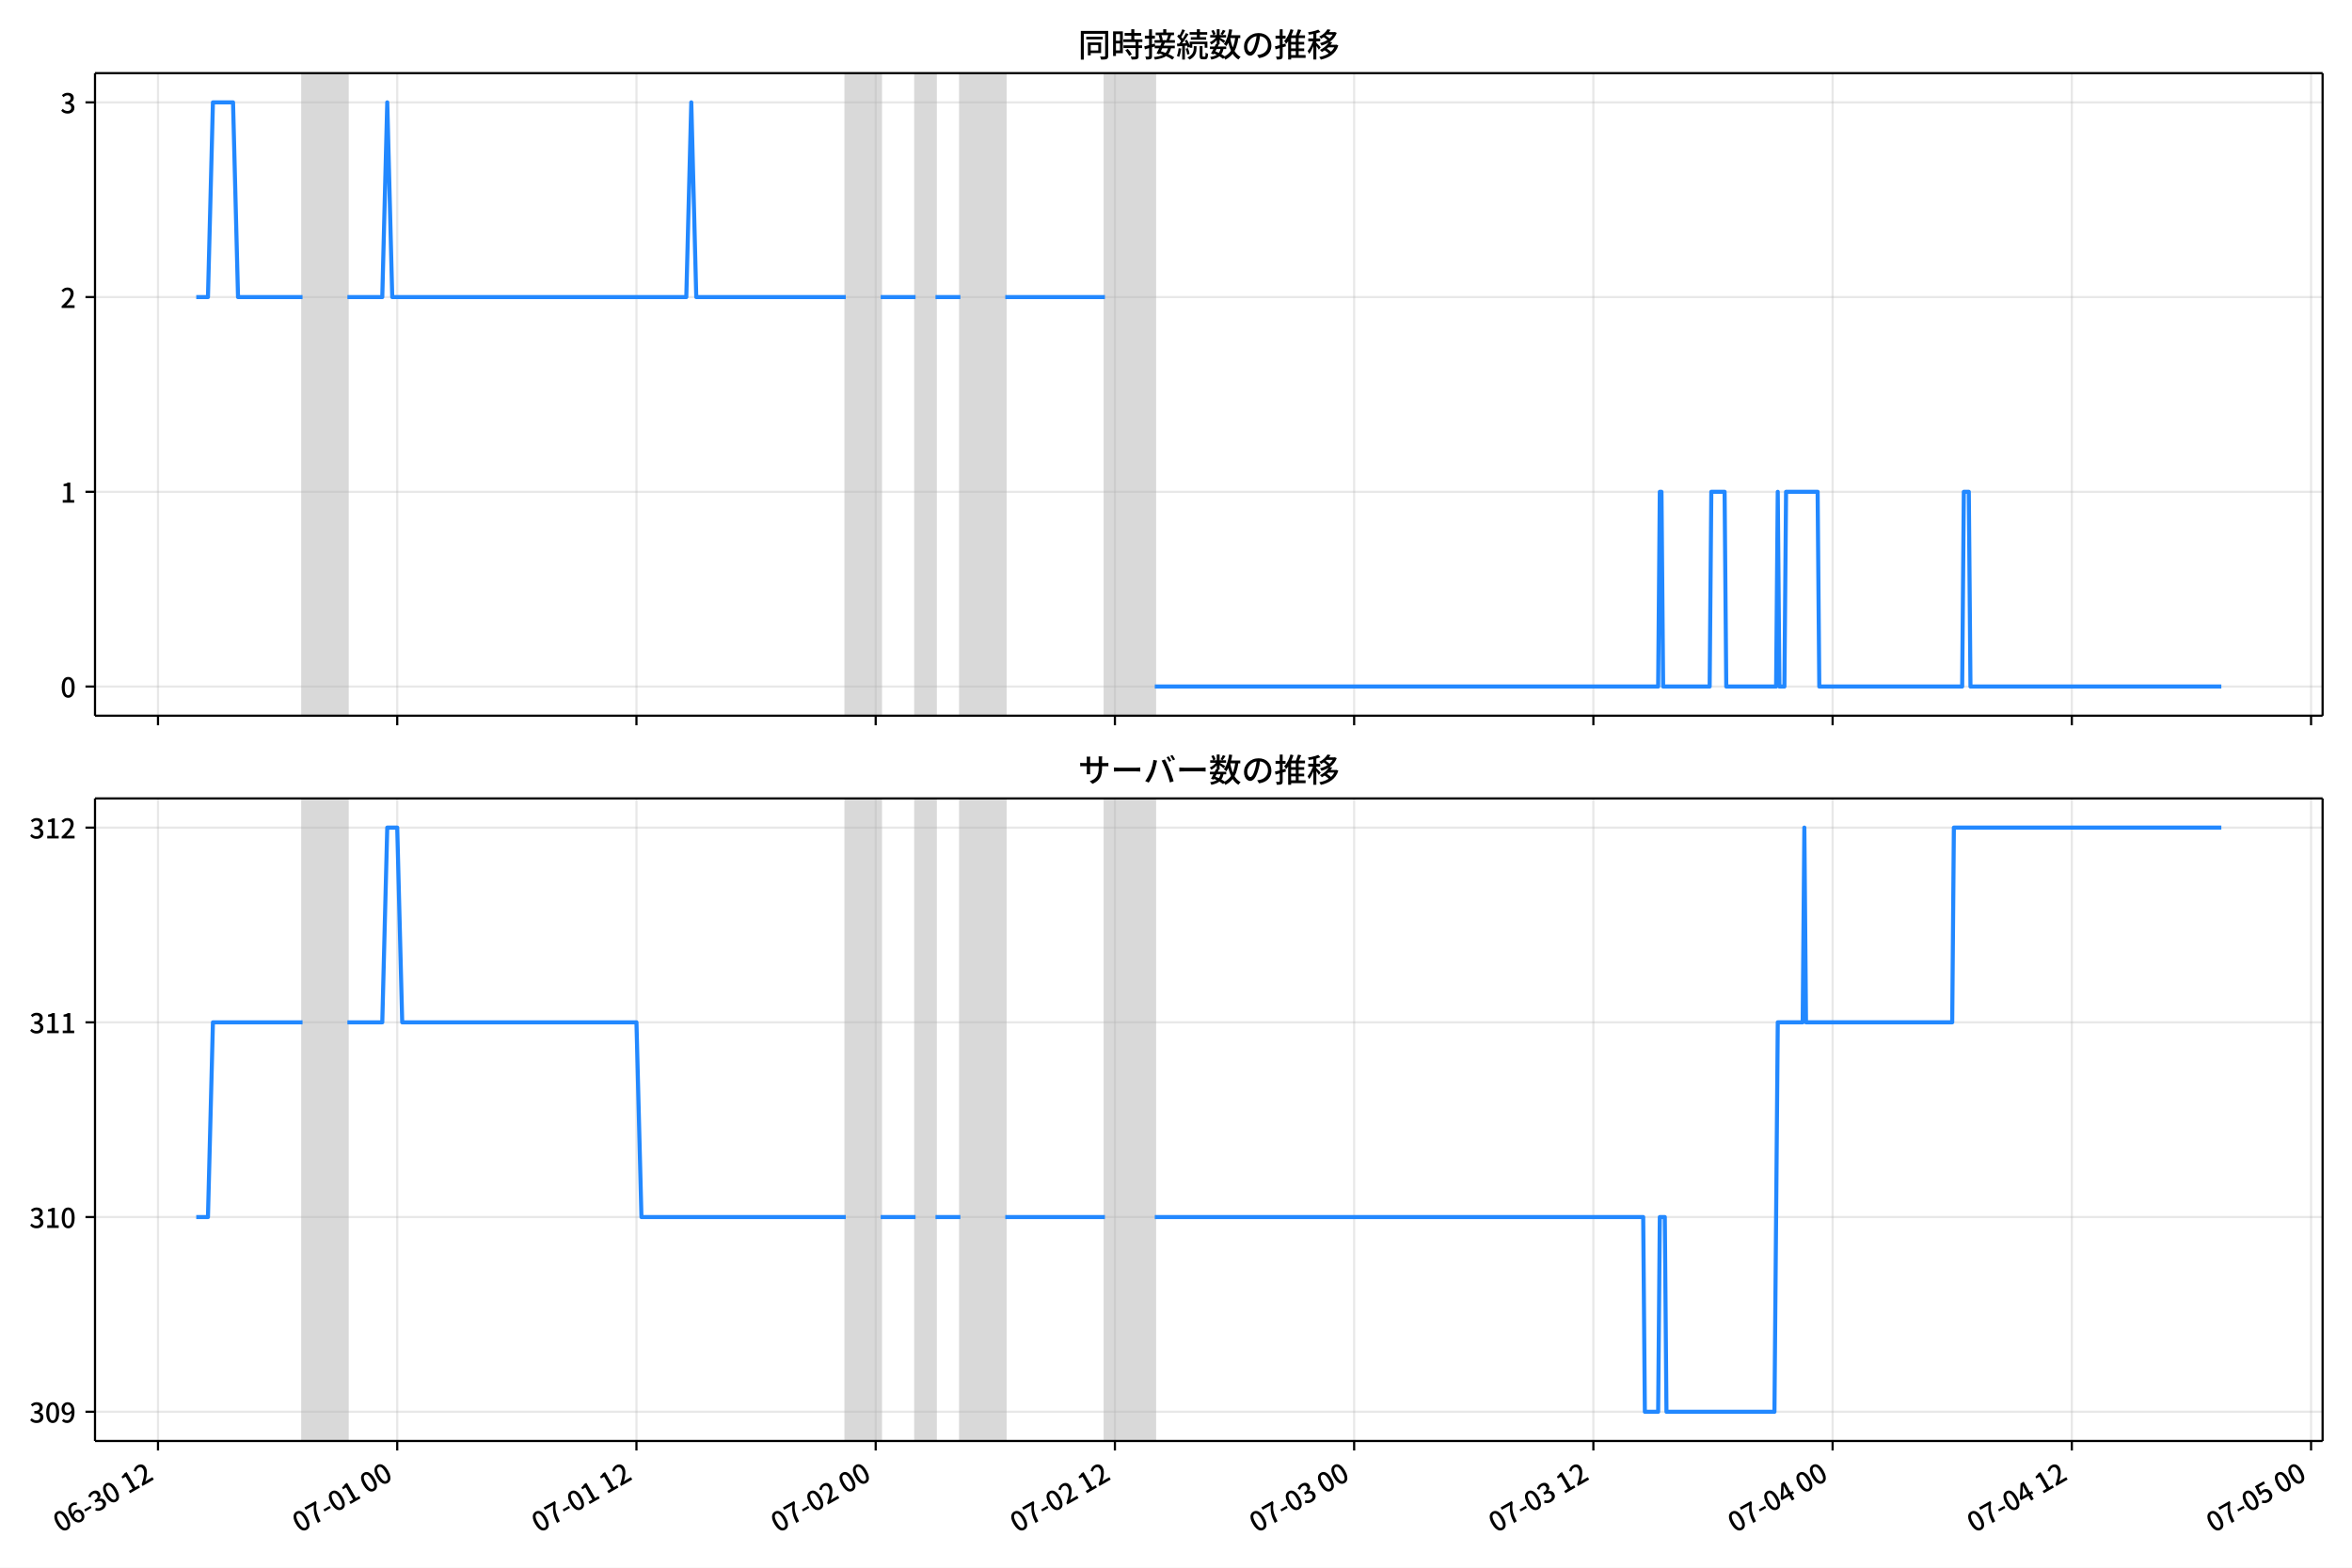
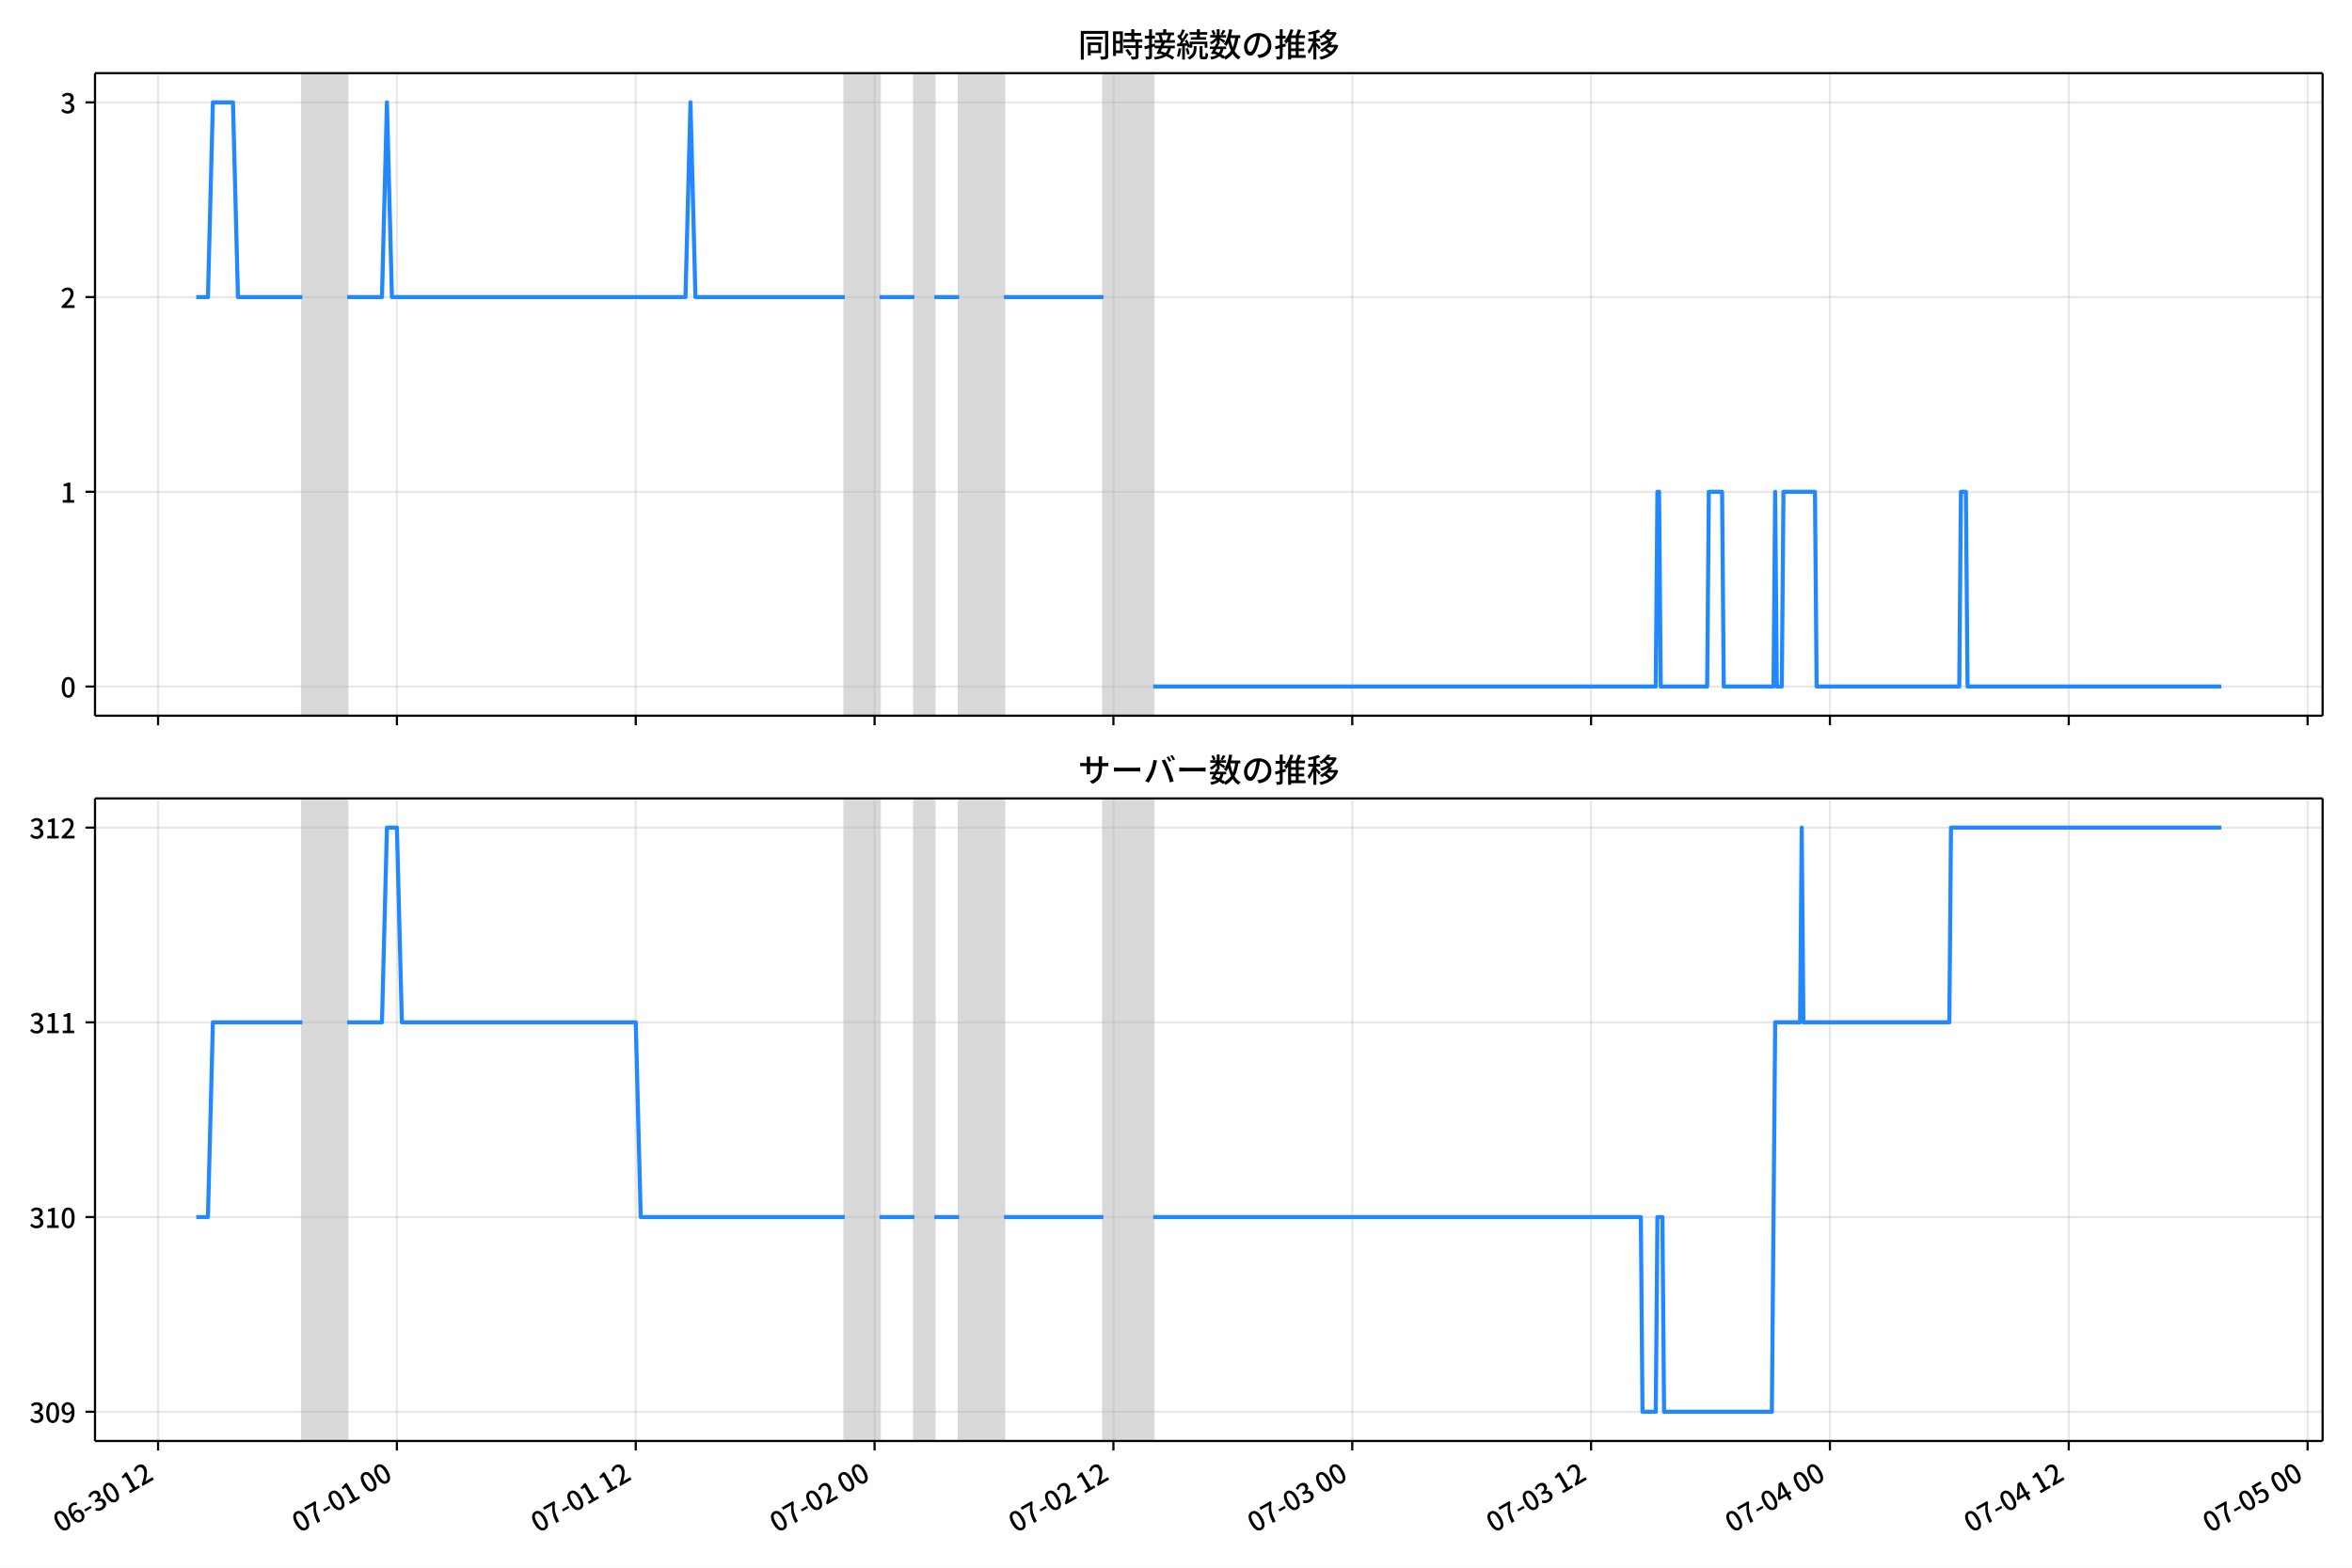
<svg xmlns="http://www.w3.org/2000/svg" xmlns:xlink="http://www.w3.org/1999/xlink" version="1.1" viewBox="0 0 864 576">
  <defs>
    <style type="text/css">*{stroke-linejoin: round; stroke-linecap: butt}</style>
  </defs>
  <g id="z">
    <g id="aa">
      <path d="m0 576h864v-576h-864z" fill="#fff" />
    </g>
    <g id="ab">
      <g id="ac">
        <path d="m34.9 262.97h818.3v-236.09h-818.3z" fill="#fff" />
      </g>
      <g id="ad">
-         <path d="m111.13 262.97h16.477v-236.09h-16.477z" clip-path="url(#b)" fill="#808080" opacity=".3" stroke="#808080" />
+         <path d="m111.07 262.97h16.45v-236.09h-16.45z" clip-path="url(#c)" fill="#808080" opacity=".3" stroke="#808080" />
      </g>
      <g id="ae">
-         <path d="m310.7 262.97h12.816v-236.09h-12.816z" clip-path="url(#b)" fill="#808080" opacity=".3" stroke="#808080" />
+         <path d="m310.3 262.97h12.795v-236.09h-12.795z" clip-path="url(#c)" fill="#808080" opacity=".3" stroke="#808080" />
      </g>
      <g id="af">
-         <path d="m336.33 262.97h7.323v-236.09h-7.323z" clip-path="url(#b)" fill="#808080" opacity=".3" stroke="#808080" />
+         <path d="m335.89 262.97h7.311v-236.09h-7.311z" clip-path="url(#c)" fill="#808080" opacity=".3" stroke="#808080" />
      </g>
      <g id="ag">
-         <path d="m352.8 262.97h16.477v-236.09h-16.477z" clip-path="url(#b)" fill="#808080" opacity=".3" stroke="#808080" />
+         <path d="m352.34 262.97h16.45v-236.09h-16.45z" clip-path="url(#c)" fill="#808080" opacity=".3" stroke="#808080" />
      </g>
      <g id="ah">
-         <path d="m405.9 262.97h18.308v-236.09h-18.308z" clip-path="url(#b)" fill="#808080" opacity=".3" stroke="#808080" />
+         <path d="m405.35 262.97h18.278v-236.09h-18.278z" clip-path="url(#c)" fill="#808080" opacity=".3" stroke="#808080" />
      </g>
      <g id="ai">
        <g id="aj">
          <g id="ak">
-             <path d="m58.041 262.97v-236.09" clip-path="url(#b)" fill="none" stroke="#b0b0b0" stroke-linecap="square" stroke-opacity=".3" stroke-width=".8" />
+             <path d="m58.064 262.97v-236.09" clip-path="url(#c)" fill="none" stroke="#b0b0b0" stroke-linecap="square" stroke-opacity=".3" stroke-width=".8" />
          </g>
          <g id="al">
            <defs>
              <path id="d" d="m0 0v3.5" stroke="#000" stroke-width=".8" />
            </defs>
-             <use x="58.041" y="262.973" stroke="#000000" stroke-width=".8" xlink:href="#d" />
+             <use x="58.064" y="262.973" stroke="#000000" stroke-width=".8" xlink:href="#d" />
          </g>
        </g>
        <g id="am">
          <g id="an">
-             <path d="m145.92 262.97v-236.09" clip-path="url(#b)" fill="none" stroke="#b0b0b0" stroke-linecap="square" stroke-opacity=".3" stroke-width=".8" />
+             <path d="m145.8 262.97v-236.09" clip-path="url(#c)" fill="none" stroke="#b0b0b0" stroke-linecap="square" stroke-opacity=".3" stroke-width=".8" />
          </g>
          <g id="ao">
-             <use x="145.921" y="262.973" stroke="#000000" stroke-width=".8" xlink:href="#d" />
+             <use x="145.8" y="262.973" stroke="#000000" stroke-width=".8" xlink:href="#d" />
          </g>
        </g>
        <g id="ap">
          <g id="aq">
-             <path d="m233.8 262.97v-236.09" clip-path="url(#b)" fill="none" stroke="#b0b0b0" stroke-linecap="square" stroke-opacity=".3" stroke-width=".8" />
+             <path d="m233.54 262.97v-236.09" clip-path="url(#c)" fill="none" stroke="#b0b0b0" stroke-linecap="square" stroke-opacity=".3" stroke-width=".8" />
          </g>
          <g id="ar">
-             <use x="233.8" y="262.973" stroke="#000000" stroke-width=".8" xlink:href="#d" />
+             <use x="233.536" y="262.973" stroke="#000000" stroke-width=".8" xlink:href="#d" />
          </g>
        </g>
        <g id="as">
          <g id="at">
-             <path d="m321.68 262.97v-236.09" clip-path="url(#b)" fill="none" stroke="#b0b0b0" stroke-linecap="square" stroke-opacity=".3" stroke-width=".8" />
+             <path d="m321.27 262.97v-236.09" clip-path="url(#c)" fill="none" stroke="#b0b0b0" stroke-linecap="square" stroke-opacity=".3" stroke-width=".8" />
          </g>
          <g id="au">
-             <use x="321.68" y="262.973" stroke="#000000" stroke-width=".8" xlink:href="#d" />
+             <use x="321.272" y="262.973" stroke="#000000" stroke-width=".8" xlink:href="#d" />
          </g>
        </g>
        <g id="av">
          <g id="aw">
-             <path d="m409.56 262.97v-236.09" clip-path="url(#b)" fill="none" stroke="#b0b0b0" stroke-linecap="square" stroke-opacity=".3" stroke-width=".8" />
+             <path d="m409.01 262.97v-236.09" clip-path="url(#c)" fill="none" stroke="#b0b0b0" stroke-linecap="square" stroke-opacity=".3" stroke-width=".8" />
          </g>
          <g id="ax">
-             <use x="409.56" y="262.973" stroke="#000000" stroke-width=".8" xlink:href="#d" />
+             <use x="409.007" y="262.973" stroke="#000000" stroke-width=".8" xlink:href="#d" />
          </g>
        </g>
        <g id="ay">
          <g id="az">
-             <path d="m497.44 262.97v-236.09" clip-path="url(#b)" fill="none" stroke="#b0b0b0" stroke-linecap="square" stroke-opacity=".3" stroke-width=".8" />
+             <path d="m496.74 262.97v-236.09" clip-path="url(#c)" fill="none" stroke="#b0b0b0" stroke-linecap="square" stroke-opacity=".3" stroke-width=".8" />
          </g>
          <g id="ba">
-             <use x="497.44" y="262.973" stroke="#000000" stroke-width=".8" xlink:href="#d" />
+             <use x="496.743" y="262.973" stroke="#000000" stroke-width=".8" xlink:href="#d" />
          </g>
        </g>
        <g id="bb">
          <g id="bc">
-             <path d="m585.32 262.97v-236.09" clip-path="url(#b)" fill="none" stroke="#b0b0b0" stroke-linecap="square" stroke-opacity=".3" stroke-width=".8" />
+             <path d="m584.48 262.97v-236.09" clip-path="url(#c)" fill="none" stroke="#b0b0b0" stroke-linecap="square" stroke-opacity=".3" stroke-width=".8" />
          </g>
          <g id="bd">
-             <use x="585.32" y="262.973" stroke="#000000" stroke-width=".8" xlink:href="#d" />
+             <use x="584.479" y="262.973" stroke="#000000" stroke-width=".8" xlink:href="#d" />
          </g>
        </g>
        <g id="be">
          <g id="bf">
-             <path d="m673.2 262.97v-236.09" clip-path="url(#b)" fill="none" stroke="#b0b0b0" stroke-linecap="square" stroke-opacity=".3" stroke-width=".8" />
+             <path d="m672.22 262.97v-236.09" clip-path="url(#c)" fill="none" stroke="#b0b0b0" stroke-linecap="square" stroke-opacity=".3" stroke-width=".8" />
          </g>
          <g id="bg">
-             <use x="673.2" y="262.973" stroke="#000000" stroke-width=".8" xlink:href="#d" />
+             <use x="672.215" y="262.973" stroke="#000000" stroke-width=".8" xlink:href="#d" />
          </g>
        </g>
        <g id="bh">
          <g id="bi">
-             <path d="m761.08 262.97v-236.09" clip-path="url(#b)" fill="none" stroke="#b0b0b0" stroke-linecap="square" stroke-opacity=".3" stroke-width=".8" />
+             <path d="m759.95 262.97v-236.09" clip-path="url(#c)" fill="none" stroke="#b0b0b0" stroke-linecap="square" stroke-opacity=".3" stroke-width=".8" />
          </g>
          <g id="bj">
-             <use x="761.08" y="262.973" stroke="#000000" stroke-width=".8" xlink:href="#d" />
+             <use x="759.951" y="262.973" stroke="#000000" stroke-width=".8" xlink:href="#d" />
          </g>
        </g>
        <g id="bk">
          <g id="bl">
-             <path d="m848.96 262.97v-236.09" clip-path="url(#b)" fill="none" stroke="#b0b0b0" stroke-linecap="square" stroke-opacity=".3" stroke-width=".8" />
+             <path d="m847.69 262.97v-236.09" clip-path="url(#c)" fill="none" stroke="#b0b0b0" stroke-linecap="square" stroke-opacity=".3" stroke-width=".8" />
          </g>
          <g id="bm">
-             <use x="848.959" y="262.973" stroke="#000000" stroke-width=".8" xlink:href="#d" />
+             <use x="847.687" y="262.973" stroke="#000000" stroke-width=".8" xlink:href="#d" />
          </g>
        </g>
      </g>
      <g id="bn">
        <g id="bo">
          <g id="bp">
-             <path d="m34.9 252.24h818.3" clip-path="url(#b)" fill="none" stroke="#b0b0b0" stroke-linecap="square" stroke-opacity=".3" stroke-width=".8" />
+             <path d="m34.9 252.24h818.3" clip-path="url(#c)" fill="none" stroke="#b0b0b0" stroke-linecap="square" stroke-opacity=".3" stroke-width=".8" />
          </g>
          <g id="bq">
            <defs>
              <path id="i" d="m0 0h-3.5" stroke="#000" stroke-width=".8" />
            </defs>
            <use x="34.9" y="252.241" stroke="#000000" stroke-width=".8" xlink:href="#i" />
          </g>
          <g id="br">
            <g transform="translate(22.2 256.23) scale(.1 -.1)">
              <defs>
                <path id="a" transform="scale(.015625)" d="m1830-90q-460 0-806 275-346 276-535 823-188 547-188 1366 0 820 188 1357 189 538 535 803 346 266 806 266 461 0 800-269 340-269 528-803 189-534 189-1354 0-819-189-1366-188-547-528-823-339-275-800-275zm0 589q237 0 422 185 186 186 288 599 103 413 103 1091 0 679-103 1082-102 403-288 582-185 180-422 180-236 0-422-180-186-179-292-582-105-403-105-1082 0-678 105-1091 106-413 292-599 186-185 422-185z" />
              </defs>
              <use xlink:href="#a" />
            </g>
          </g>
        </g>
        <g id="bs">
          <g id="bt">
-             <path d="m34.9 180.7h818.3" clip-path="url(#b)" fill="none" stroke="#b0b0b0" stroke-linecap="square" stroke-opacity=".3" stroke-width=".8" />
+             <path d="m34.9 180.7h818.3" clip-path="url(#c)" fill="none" stroke="#b0b0b0" stroke-linecap="square" stroke-opacity=".3" stroke-width=".8" />
          </g>
          <g id="bu">
            <use x="34.9" y="180.698" stroke="#000000" stroke-width=".8" xlink:href="#i" />
          </g>
          <g id="bv">
            <g transform="translate(22.2 184.68) scale(.1 -.1)">
              <defs>
                <path id="e" transform="scale(.015625)" d="m544 0v608h1037v3277h-845v467q333 58 579 147 247 90 451 218h557v-4109h915v-608h-2694z" />
              </defs>
              <use xlink:href="#e" />
            </g>
          </g>
        </g>
        <g id="bw">
          <g id="bx">
-             <path d="m34.9 109.15h818.3" clip-path="url(#b)" fill="none" stroke="#b0b0b0" stroke-linecap="square" stroke-opacity=".3" stroke-width=".8" />
+             <path d="m34.9 109.15h818.3" clip-path="url(#c)" fill="none" stroke="#b0b0b0" stroke-linecap="square" stroke-opacity=".3" stroke-width=".8" />
          </g>
          <g id="by">
            <use x="34.9" y="109.155" stroke="#000000" stroke-width=".8" xlink:href="#i" />
          </g>
          <g id="bz">
            <g transform="translate(22.2 113.14) scale(.1 -.1)">
              <defs>
                <path id="h" transform="scale(.015625)" d="m282 0v429q697 621 1164 1136 468 515 701 956 234 442 234 826 0 256-87 451-86 196-262 301-176 106-445 106-275 0-506-151-230-150-422-368l-416 410q301 333 637 518 336 186 803 186 429 0 749-176t496-493 176-745q0-455-224-919t-615-935q-390-470-889-950 186 20 394 36t374 16h1184v-634h-3046z" />
              </defs>
              <use xlink:href="#h" />
            </g>
          </g>
        </g>
        <g id="ca">
          <g id="cb">
-             <path d="m34.9 37.611h818.3" clip-path="url(#b)" fill="none" stroke="#b0b0b0" stroke-linecap="square" stroke-opacity=".3" stroke-width=".8" />
+             <path d="m34.9 37.611h818.3" clip-path="url(#c)" fill="none" stroke="#b0b0b0" stroke-linecap="square" stroke-opacity=".3" stroke-width=".8" />
          </g>
          <g id="cc">
            <use x="34.9" y="37.611" stroke="#000000" stroke-width=".8" xlink:href="#i" />
          </g>
          <g id="cd">
            <g transform="translate(22.2 41.597) scale(.1 -.1)">
              <defs>
                <path id="j" transform="scale(.015625)" d="m1715-90q-371 0-656 90t-503 240q-217 150-377 323l359 474q211-205 479-359 269-153 634-153 269 0 467 92 199 93 311 266t112 423q0 256-125 451t-429 300q-304 106-835 106v551q467 0 732 105 266 106 384 291 119 186 119 423 0 307-192 489-192 183-531 183-269 0-503-119-233-118-438-316l-384 460q282 256 614 413 333 157 737 157 422 0 748-144 327-144 512-413 186-269 186-659 0-403-221-685-221-281-592-422v-26q269-70 490-227t349-400 128-557q0-422-215-726-214-304-573-468-358-163-787-163z" />
              </defs>
              <use xlink:href="#j" />
            </g>
          </g>
        </g>
      </g>
      <g id="ce">
-         <path d="m72.095 109.15h4.298l1.827-71.543h7.384l1.835 71.543h23.695m16.477 0h12.816l1.831-71.543 1.831 71.543h108.02l1.831-71.543 1.831 71.543h54.925m12.816 0h12.816m7.323 0h9.154m16.477 0h36.617m18.308 143.09h184.91l.61-71.543h.61l.61 71.543h17.088l.61-71.543h4.882l.61 71.543h18.308l.61-71.543.61 71.543h1.831l.61-71.543h11.595l.61 71.543h52.484l.61-71.543h1.831l.61 71.543h92.152v0" clip-path="url(#b)" fill="none" stroke="#28f" stroke-linecap="square" stroke-width="1.5" />
+         <path d="m72.095 109.15h4.291l1.824-71.543h7.372l1.832 71.543h23.656m16.45 0h12.795l1.828-71.543 1.828 71.543h107.84l1.828-71.543 1.828 71.543h54.835m12.795 0h12.795m7.311 0h9.139m16.45 0h36.557m18.278 143.09h184.61l.609-71.543h.609l.609 71.543h17.06l.609-71.543h4.874l.609 71.543h18.278l.609-71.543.609 71.543h1.828l.609-71.543h11.576l.609 71.543h52.398l.609-71.543h1.828l.609 71.543h93.219v0" clip-path="url(#c)" fill="none" stroke="#28f" stroke-linecap="square" stroke-width="1.5" />
      </g>
      <g id="cf">
        <path d="m34.9 262.97v-236.09" fill="none" stroke="#000" stroke-linecap="square" stroke-width=".8" />
      </g>
      <g id="cg">
        <path d="m853.2 262.97v-236.09" fill="none" stroke="#000" stroke-linecap="square" stroke-width=".8" />
      </g>
      <g id="ch">
        <path d="m34.9 262.97h818.3" fill="none" stroke="#000" stroke-linecap="square" stroke-width=".8" />
      </g>
      <g id="ci">
        <path d="m34.9 26.88h818.3" fill="none" stroke="#000" stroke-linecap="square" stroke-width=".8" />
      </g>
      <g id="cj">
        <g transform="translate(396.05 20.88) scale(.12 -.12)">
          <defs>
            <path id="t" transform="scale(.015625)" d="m1587 3936h3232v-518h-3232v518zm320-1114h557v-2534h-557v2534zm301 0h2291v-2086h-2291v512h1734v1069h-1734v505zm-1683 2260h5113v-570h-4524v-5056h-589v5626zm4768 0h595v-4896q0-250-67-397t-227-218q-160-77-426-96t-675-19q-13 83-45 192t-77 218q-45 108-89 185 281-13 527-13 247 0 330 0 83 7 118 42 36 35 36 112v4890z" />
            <path id="r" transform="scale(.015625)" d="m2714 4672h3238v-525h-3238v525zm-244-1235h3712v-538h-3712v538zm20-1184h3635v-531h-3635v531zm1523 3155h595v-2310h-595v2310zm832-2451h589v-2823q0-230-61-364-61-135-227-199-167-70-423-86t-633-16q-20 121-78 285-57 163-121 284 275-6 509-9t310-3q77 6 106 28 29 23 29 93v2810zm-2023-1677 487 282q153-160 313-352t294-381q135-189 206-343l-519-313q-64 153-189 348-124 196-278 394-154 199-314 365zm-2086 3718h1619v-4281h-1619v544h1056v3187h-1056v550zm32-1843h1293v-537h-1293v537zm-320 1843h563v-4832h-563v4832z" />
            <path id="s" transform="scale(.015625)" d="m3866 5408h614v-870h-614v870zm-1479-653h3597v-518h-3597v518zm-230-1485h4e3v-518h-4e3v518zm825 922 519 102q64-160 121-342 58-182 96-352 39-170 45-304l-544-128q-6 134-42 313-35 180-83 365-48 186-112 346zm1856 109 589-71q-96-275-202-557-105-281-195-486l-518 77q58 147 122 329 64 183 118 372t86 336zm-2643-2106h3943v-518h-3943v518zm1408 685 602-115q-167-371-362-784t-390-797-362-685l-525 179q160 288 346 666t368 784 323 752zm-659-2157 358 403q352-102 733-240 381-137 752-304 371-166 697-336 327-169 558-329l-384-461q-218 160-532 336-313 176-685 345-371 170-755 323-384 154-742 263zm1894 1114 583-71q-122-550-353-944-230-393-604-662t-922-435q-547-167-1296-269-25 128-93 269-67 141-137 230 678 64 1168 192t819 349q330 221 531 550 202 330 304 791zm-4684 217q396 90 953 240 557 151 1120 311l77-544q-525-154-1053-311-528-156-963-284l-134 588zm121 2093h1965v-563h-1965v563zm819 1248h576v-5229q0-236-51-374t-192-208q-141-77-355-99-214-23-541-16-13 115-64 288t-109 294q205-6 381-6t234 0q64 0 92 28 29 29 29 93v5229z" />
            <path id="q" transform="scale(.015625)" d="m4058 5408h595v-1798h-595v1798zm-1415-563h3443v-499h-3443v499zm231-992h3008v-499h-3008v499zm-224-877h3475v-1203h-531v729h-2432v-729h-512v1203zm1964-877h551v-1881q0-122 22-157 23-35 106-35 25 0 92 0 68 0 135 0t99 0q51 0 83 54t45 224 19 515q90-70 234-131t259-93q-19-429-83-662-64-234-183-326-118-93-316-93-39 0-103 0t-134 0-138 0q-67 0-99 0-237 0-365 64t-176 218q-48 153-48 422v1881zm-1164-6h550v-455q0-243-48-528-48-284-186-579-137-294-409-572-272-279-727-503-70 90-192 208-121 118-230 195 416 205 665 438 250 234 371 474 122 240 164 467 42 228 42 413v442zm-2240 3309 524-192q-121-244-259-503-137-259-275-496t-259-416l-410 173q122 186 246 438 125 253 240 515 116 263 193 481zm716-743 500-230q-224-359-496-756-272-396-548-764-275-368-518-650l-358 205q179 211 377 483 199 272 387 569 189 298 358 592 170 295 298 551zm-1721-665 307 403q166-154 339-340 173-185 320-364t224-327l-326-460q-77 160-218 348-141 189-314 384-172 196-332 356zm1485-832 435 179q128-211 249-458 122-246 215-474 93-227 137-412l-473-211q-32 185-119 422-86 237-201 486-115 250-243 468zm-1530-583q422 26 998 54 576 29 1184 68l7-499q-570-45-1127-84-556-38-992-70l-70 531zm1702-992 436 135q121-276 214-596t118-556l-454-148q-26 237-112 563-86 327-202 602zm-1363 109 499-83q-57-455-163-897-105-441-253-748-51 32-134 73-83 42-170 83-86 42-144 62 148 294 234 697t131 813zm691 627h525v-2861h-525v2861z" />
            <path id="l" transform="scale(.015625)" d="m224 2022h3187v-499h-3187v499zm51 2247h3111v-487h-3111v487zm1127-1735 563-121q-154-320-333-672t-352-679q-173-326-326-582l-532 173q148 243 324 566t345 669q170 346 311 646zm934-832 563-64q-89-480-262-838t-461-614-701-432-976-298q-25 128-99 269t-157 237q659 102 1085 303 426 202 666 554t342 883zm422 3597 519-211q-147-218-298-436-150-217-278-377l-403 186q121 173 252 413 132 240 208 425zm-1203 109h563v-2957h-563v2957zm-1075-320 448 186q134-192 246-420 112-227 157-393l-467-211q-38 172-147 406t-237 432zm1094-1050 397-236q-160-263-400-529-240-265-519-489-278-224-553-378-51 103-141 237-89 135-179 218 269 109 534 294 266 186 493 416 228 231 368 467zm487-204q83-45 246-145 163-99 352-211t346-211 221-150l-327-423q-83 77-230 198-147 122-317 253-170 132-327 250-156 119-259 189l295 250zm1798 396h2311v-556h-2311v556zm115 1178 615-90q-103-640-263-1235t-384-1101q-224-505-512-889-44 57-134 134t-186 157-166 125q275 339 473 796 199 458 340 995 141 538 217 1108zm1223-1510 614-58q-147-1101-445-1940-297-838-813-1443-515-604-1321-1014-26 71-90 177-64 105-134 208-70 102-128 159 742 346 1212 880 471 535 730 1290 260 755 375 1741zm-1005-135q134-851 387-1597 253-745 659-1305 407-560 1002-874-70-57-154-150-83-93-154-189-70-96-121-179-633 371-1056 988-422 618-688 1434-265 816-425 1783l550 89zm-3309-3065 327 416q377-148 754-330 378-182 701-378 324-195 548-368l-416-435q-211 179-519 378-307 198-666 383-358 186-729 334z" />
            <path id="p" transform="scale(.015625)" d="m3686 4378q-64-493-163-1041-99-547-265-1084-192-653-432-1104t-522-688-595-237q-320 0-596 221-275 221-448 621-172 400-172 931 0 537 220 1017 221 480 611 851 391 372 909 583 519 211 1121 211 576 0 1040-186 464-185 793-515 330-329 502-771 173-441 173-941 0-672-278-1194-278-521-816-851-538-329-1318-444l-378 601q166 20 307 42t263 48q307 70 585 217 279 148 496 375 218 227 342 534 125 308 125 692t-122 713q-121 330-358 573-236 243-582 380-346 138-781 138-525 0-935-186-409-185-694-489-284-304-432-656-147-352-147-678 0-365 89-605 90-240 224-355 135-115 276-115t288 144 297 457q151 314 298 800 147 461 246 982 100 522 145 1021l684-12z" />
            <path id="m" transform="scale(.015625)" d="m2995 2925h2893v-519h-2893v519zm0-1280h2893v-519h-2893v519zm-64-1299h3232v-557h-3232v557zm1312 3577h563v-3763h-563v3763zm429 1466 634-141q-154-390-340-794-185-403-339-684l-512 140q103 199 208 458 106 259 195 528 90 269 154 493zm-1472 25 582-147q-153-518-371-1018-217-499-483-931t-573-758q-38 64-109 160-70 96-147 198-77 103-141 160 416 416 733 1034t509 1302zm128-1203h2720v-537h-2720v-4205h-582v4422l313 320h269zm-3174-2157q396 90 953 240 557 151 1120 311l77-544q-525-154-1053-311-528-156-963-284l-134 588zm121 2093h1965v-563h-1965v563zm819 1248h576v-5229q0-236-51-374t-192-208q-141-77-355-99-214-23-541-16-13 115-64 288t-109 294q205-6 381-6t234 0q64 0 92 28 29 29 29 93v5229z" />
            <path id="k" transform="scale(.015625)" d="m4051 5402 595-109q-281-493-729-941t-1107-806q-39 64-106 144t-141 153q-73 74-137 119 608 288 1011 678t614 762zm-77-557h1511v-493h-1863l352 493zm1293 0h109l109 25 384-179q-192-505-496-905t-695-701q-390-301-845-519-454-217-947-358-44 109-137 253t-176 227q448 109 867 294 419 186 777 445 359 259 631 592t419 730v96zm-1990-954 377 307q167-96 336-218 170-121 320-249 151-128 247-237l-397-332q-90 108-237 236t-317 259q-169 132-329 234zm1107-934 595-109q-307-538-803-1031-496-492-1232-876-38 64-102 144t-138 156q-74 77-138 116 455 217 807 483t604 554q253 288 407 563zm-90-589h1460v-506h-1818l358 506zm1268 0h121l109 26 384-167q-192-614-531-1075t-787-794q-448-332-983-553-534-221-1129-355-45 115-132 269-86 153-176 249 551 96 1043 285 493 189 903 473 410 285 714 669t464 883v90zm-2132-1056 410 339q186-102 384-237 198-134 371-275t282-269l-435-371q-103 128-270 272-166 144-361 288t-381 253zm-2150 3533h589v-5376h-589v5376zm-992-1242h2336v-569h-2336v569zm1024-224 365-160q-96-339-231-707-134-368-291-727-157-358-336-672-179-313-365-537-44 128-134 291t-160 272q173 192 339 457 167 266 323 570 157 304 282 618t208 595zm941 1946 416-467q-314-122-695-221-380-99-784-173-403-74-780-131-20 102-71 236-51 135-102 231 358 58 732 138 375 80 711 179t573 208zm-397-2579q58-45 179-170 122-125 266-266 144-140 259-265t160-183l-352-473q-58 102-157 255-99 154-218 317-118 164-227 311-108 147-185 237l275 237z" />
          </defs>
          <use xlink:href="#t" />
          <use transform="translate(100)" xlink:href="#r" />
          <use transform="translate(200)" xlink:href="#s" />
          <use transform="translate(300)" xlink:href="#q" />
          <use transform="translate(400)" xlink:href="#l" />
          <use transform="translate(500)" xlink:href="#p" />
          <use transform="translate(600)" xlink:href="#m" />
          <use transform="translate(700)" xlink:href="#k" />
        </g>
      </g>
    </g>
    <g id="ck">
      <g id="cl">
        <path d="m34.9 529.45h818.3v-236.09h-818.3z" fill="#fff" />
      </g>
      <g id="cm">
-         <path d="m111.13 529.45h16.477v-236.09h-16.477z" clip-path="url(#c)" fill="#808080" opacity=".3" stroke="#808080" />
+         <path d="m111.07 529.45h16.45v-236.09h-16.45z" clip-path="url(#b)" fill="#808080" opacity=".3" stroke="#808080" />
      </g>
      <g id="cn">
-         <path d="m310.7 529.45h12.816v-236.09h-12.816z" clip-path="url(#c)" fill="#808080" opacity=".3" stroke="#808080" />
+         <path d="m310.3 529.45h12.795v-236.09h-12.795z" clip-path="url(#b)" fill="#808080" opacity=".3" stroke="#808080" />
      </g>
      <g id="co">
-         <path d="m336.33 529.45h7.323v-236.09h-7.323z" clip-path="url(#c)" fill="#808080" opacity=".3" stroke="#808080" />
+         <path d="m335.89 529.45h7.311v-236.09h-7.311z" clip-path="url(#b)" fill="#808080" opacity=".3" stroke="#808080" />
      </g>
      <g id="cp">
-         <path d="m352.8 529.45h16.477v-236.09h-16.477z" clip-path="url(#c)" fill="#808080" opacity=".3" stroke="#808080" />
+         <path d="m352.34 529.45h16.45v-236.09h-16.45z" clip-path="url(#b)" fill="#808080" opacity=".3" stroke="#808080" />
      </g>
      <g id="cq">
-         <path d="m405.9 529.45h18.308v-236.09h-18.308z" clip-path="url(#c)" fill="#808080" opacity=".3" stroke="#808080" />
+         <path d="m405.35 529.45h18.278v-236.09h-18.278z" clip-path="url(#b)" fill="#808080" opacity=".3" stroke="#808080" />
      </g>
      <g id="cr">
        <g id="cs">
          <g id="ct">
-             <path d="m58.041 529.45v-236.09" clip-path="url(#c)" fill="none" stroke="#b0b0b0" stroke-linecap="square" stroke-opacity=".3" stroke-width=".8" />
+             <path d="m58.064 529.45v-236.09" clip-path="url(#b)" fill="none" stroke="#b0b0b0" stroke-linecap="square" stroke-opacity=".3" stroke-width=".8" />
          </g>
          <g id="cu">
-             <use x="58.041" y="529.445" stroke="#000000" stroke-width=".8" xlink:href="#d" />
+             <use x="58.064" y="529.445" stroke="#000000" stroke-width=".8" xlink:href="#d" />
          </g>
          <g id="cv">
-             <g transform="translate(22.267 563.36) rotate(-30) scale(.1 -.1)">
+             <g transform="translate(22.29 563.36) rotate(-30) scale(.1 -.1)">
              <defs>
                <path id="v" transform="scale(.015625)" d="m1971-90q-339 0-634 144-294 144-518 435-224 292-352 733-128 442-128 1044 0 678 147 1161 148 483 397 784 250 301 570 445t665 144q397 0 688-147 292-147 490-359l-403-448q-128 154-327 253-198 99-409 99-307 0-567-182-259-182-413-605-153-422-153-1145 0-608 115-1002t326-589q212-195 493-195 212 0 375 121 163 122 259 343t96 522q0 300-90 511-89 212-259 320-169 109-419 109-211 0-451-134t-458-461l-25 538q134 192 313 323t374 201q196 71 375 71 397 0 694-163 298-163 467-490 170-326 170-825 0-468-195-817-195-348-512-544-317-195-701-195z" />
                <path id="f" transform="scale(.015625)" d="m301 1536v544h1689v-544h-1689z" />
              </defs>
              <use xlink:href="#a" />
              <use transform="translate(57)" xlink:href="#v" />
              <use transform="translate(114)" xlink:href="#f" />
              <use transform="translate(149.7)" xlink:href="#j" />
              <use transform="translate(206.7)" xlink:href="#a" />
              <use transform="translate(263.7)" xlink:href="#NotoSansJP-Medium-20" />
              <use transform="translate(286.2)" xlink:href="#e" />
              <use transform="translate(343.2)" xlink:href="#h" />
            </g>
          </g>
        </g>
        <g id="cw">
          <g id="cx">
-             <path d="m145.92 529.45v-236.09" clip-path="url(#c)" fill="none" stroke="#b0b0b0" stroke-linecap="square" stroke-opacity=".3" stroke-width=".8" />
+             <path d="m145.8 529.45v-236.09" clip-path="url(#b)" fill="none" stroke="#b0b0b0" stroke-linecap="square" stroke-opacity=".3" stroke-width=".8" />
          </g>
          <g id="cy">
-             <use x="145.921" y="529.445" stroke="#000000" stroke-width=".8" xlink:href="#d" />
+             <use x="145.8" y="529.445" stroke="#000000" stroke-width=".8" xlink:href="#d" />
          </g>
          <g id="cz">
-             <g transform="translate(110.15 563.36) rotate(-30) scale(.1 -.1)">
+             <g transform="translate(110.03 563.36) rotate(-30) scale(.1 -.1)">
              <defs>
                <path id="g" transform="scale(.015625)" d="m1235 0q32 646 109 1187t224 1024 384 941 576 938h-2208v627h3027v-455q-409-512-665-989-256-476-397-969t-205-1053-90-1251h-755z" />
              </defs>
              <use xlink:href="#a" />
              <use transform="translate(57)" xlink:href="#g" />
              <use transform="translate(114)" xlink:href="#f" />
              <use transform="translate(149.7)" xlink:href="#a" />
              <use transform="translate(206.7)" xlink:href="#e" />
              <use transform="translate(263.7)" xlink:href="#NotoSansJP-Medium-20" />
              <use transform="translate(286.2)" xlink:href="#a" />
              <use transform="translate(343.2)" xlink:href="#a" />
            </g>
          </g>
        </g>
        <g id="da">
          <g id="db">
-             <path d="m233.8 529.45v-236.09" clip-path="url(#c)" fill="none" stroke="#b0b0b0" stroke-linecap="square" stroke-opacity=".3" stroke-width=".8" />
+             <path d="m233.54 529.45v-236.09" clip-path="url(#b)" fill="none" stroke="#b0b0b0" stroke-linecap="square" stroke-opacity=".3" stroke-width=".8" />
          </g>
          <g id="dc">
-             <use x="233.8" y="529.445" stroke="#000000" stroke-width=".8" xlink:href="#d" />
+             <use x="233.536" y="529.445" stroke="#000000" stroke-width=".8" xlink:href="#d" />
          </g>
          <g id="dd">
-             <g transform="translate(198.03 563.36) rotate(-30) scale(.1 -.1)">
+             <g transform="translate(197.76 563.36) rotate(-30) scale(.1 -.1)">
              <use xlink:href="#a" />
              <use transform="translate(57)" xlink:href="#g" />
              <use transform="translate(114)" xlink:href="#f" />
              <use transform="translate(149.7)" xlink:href="#a" />
              <use transform="translate(206.7)" xlink:href="#e" />
              <use transform="translate(263.7)" xlink:href="#NotoSansJP-Medium-20" />
              <use transform="translate(286.2)" xlink:href="#e" />
              <use transform="translate(343.2)" xlink:href="#h" />
            </g>
          </g>
        </g>
        <g id="de">
          <g id="df">
-             <path d="m321.68 529.45v-236.09" clip-path="url(#c)" fill="none" stroke="#b0b0b0" stroke-linecap="square" stroke-opacity=".3" stroke-width=".8" />
+             <path d="m321.27 529.45v-236.09" clip-path="url(#b)" fill="none" stroke="#b0b0b0" stroke-linecap="square" stroke-opacity=".3" stroke-width=".8" />
          </g>
          <g id="dg">
-             <use x="321.68" y="529.445" stroke="#000000" stroke-width=".8" xlink:href="#d" />
+             <use x="321.272" y="529.445" stroke="#000000" stroke-width=".8" xlink:href="#d" />
          </g>
          <g id="dh">
-             <g transform="translate(285.91 563.36) rotate(-30) scale(.1 -.1)">
+             <g transform="translate(285.5 563.36) rotate(-30) scale(.1 -.1)">
              <use xlink:href="#a" />
              <use transform="translate(57)" xlink:href="#g" />
              <use transform="translate(114)" xlink:href="#f" />
              <use transform="translate(149.7)" xlink:href="#a" />
              <use transform="translate(206.7)" xlink:href="#h" />
              <use transform="translate(263.7)" xlink:href="#NotoSansJP-Medium-20" />
              <use transform="translate(286.2)" xlink:href="#a" />
              <use transform="translate(343.2)" xlink:href="#a" />
            </g>
          </g>
        </g>
        <g id="di">
          <g id="dj">
-             <path d="m409.56 529.45v-236.09" clip-path="url(#c)" fill="none" stroke="#b0b0b0" stroke-linecap="square" stroke-opacity=".3" stroke-width=".8" />
+             <path d="m409.01 529.45v-236.09" clip-path="url(#b)" fill="none" stroke="#b0b0b0" stroke-linecap="square" stroke-opacity=".3" stroke-width=".8" />
          </g>
          <g id="dk">
-             <use x="409.56" y="529.445" stroke="#000000" stroke-width=".8" xlink:href="#d" />
+             <use x="409.007" y="529.445" stroke="#000000" stroke-width=".8" xlink:href="#d" />
          </g>
          <g id="dl">
-             <g transform="translate(373.79 563.36) rotate(-30) scale(.1 -.1)">
+             <g transform="translate(373.23 563.36) rotate(-30) scale(.1 -.1)">
              <use xlink:href="#a" />
              <use transform="translate(57)" xlink:href="#g" />
              <use transform="translate(114)" xlink:href="#f" />
              <use transform="translate(149.7)" xlink:href="#a" />
              <use transform="translate(206.7)" xlink:href="#h" />
              <use transform="translate(263.7)" xlink:href="#NotoSansJP-Medium-20" />
              <use transform="translate(286.2)" xlink:href="#e" />
              <use transform="translate(343.2)" xlink:href="#h" />
            </g>
          </g>
        </g>
        <g id="dm">
          <g id="dn">
-             <path d="m497.44 529.45v-236.09" clip-path="url(#c)" fill="none" stroke="#b0b0b0" stroke-linecap="square" stroke-opacity=".3" stroke-width=".8" />
+             <path d="m496.74 529.45v-236.09" clip-path="url(#b)" fill="none" stroke="#b0b0b0" stroke-linecap="square" stroke-opacity=".3" stroke-width=".8" />
          </g>
          <g id="do">
-             <use x="497.44" y="529.445" stroke="#000000" stroke-width=".8" xlink:href="#d" />
+             <use x="496.743" y="529.445" stroke="#000000" stroke-width=".8" xlink:href="#d" />
          </g>
          <g id="dp">
-             <g transform="translate(461.67 563.36) rotate(-30) scale(.1 -.1)">
+             <g transform="translate(460.97 563.36) rotate(-30) scale(.1 -.1)">
              <use xlink:href="#a" />
              <use transform="translate(57)" xlink:href="#g" />
              <use transform="translate(114)" xlink:href="#f" />
              <use transform="translate(149.7)" xlink:href="#a" />
              <use transform="translate(206.7)" xlink:href="#j" />
              <use transform="translate(263.7)" xlink:href="#NotoSansJP-Medium-20" />
              <use transform="translate(286.2)" xlink:href="#a" />
              <use transform="translate(343.2)" xlink:href="#a" />
            </g>
          </g>
        </g>
        <g id="dq">
          <g id="dr">
-             <path d="m585.32 529.45v-236.09" clip-path="url(#c)" fill="none" stroke="#b0b0b0" stroke-linecap="square" stroke-opacity=".3" stroke-width=".8" />
+             <path d="m584.48 529.45v-236.09" clip-path="url(#b)" fill="none" stroke="#b0b0b0" stroke-linecap="square" stroke-opacity=".3" stroke-width=".8" />
          </g>
          <g id="ds">
-             <use x="585.32" y="529.445" stroke="#000000" stroke-width=".8" xlink:href="#d" />
+             <use x="584.479" y="529.445" stroke="#000000" stroke-width=".8" xlink:href="#d" />
          </g>
          <g id="dt">
-             <g transform="translate(549.55 563.36) rotate(-30) scale(.1 -.1)">
+             <g transform="translate(548.71 563.36) rotate(-30) scale(.1 -.1)">
              <use xlink:href="#a" />
              <use transform="translate(57)" xlink:href="#g" />
              <use transform="translate(114)" xlink:href="#f" />
              <use transform="translate(149.7)" xlink:href="#a" />
              <use transform="translate(206.7)" xlink:href="#j" />
              <use transform="translate(263.7)" xlink:href="#NotoSansJP-Medium-20" />
              <use transform="translate(286.2)" xlink:href="#e" />
              <use transform="translate(343.2)" xlink:href="#h" />
            </g>
          </g>
        </g>
        <g id="du">
          <g id="dv">
-             <path d="m673.2 529.45v-236.09" clip-path="url(#c)" fill="none" stroke="#b0b0b0" stroke-linecap="square" stroke-opacity=".3" stroke-width=".8" />
+             <path d="m672.22 529.45v-236.09" clip-path="url(#b)" fill="none" stroke="#b0b0b0" stroke-linecap="square" stroke-opacity=".3" stroke-width=".8" />
          </g>
          <g id="dw">
-             <use x="673.2" y="529.445" stroke="#000000" stroke-width=".8" xlink:href="#d" />
+             <use x="672.215" y="529.445" stroke="#000000" stroke-width=".8" xlink:href="#d" />
          </g>
          <g id="dx">
-             <g transform="translate(637.43 563.36) rotate(-30) scale(.1 -.1)">
+             <g transform="translate(636.44 563.36) rotate(-30) scale(.1 -.1)">
              <defs>
                <path id="n" transform="scale(.015625)" d="m2170 0v3072q0 192 12 457 13 266 20 458h-26q-90-179-183-365-92-185-195-364l-921-1415h2579v-576h-3328v493l1875 2957h858v-4717h-691z" />
              </defs>
              <use xlink:href="#a" />
              <use transform="translate(57)" xlink:href="#g" />
              <use transform="translate(114)" xlink:href="#f" />
              <use transform="translate(149.7)" xlink:href="#a" />
              <use transform="translate(206.7)" xlink:href="#n" />
              <use transform="translate(263.7)" xlink:href="#NotoSansJP-Medium-20" />
              <use transform="translate(286.2)" xlink:href="#a" />
              <use transform="translate(343.2)" xlink:href="#a" />
            </g>
          </g>
        </g>
        <g id="dy">
          <g id="dz">
-             <path d="m761.08 529.45v-236.09" clip-path="url(#c)" fill="none" stroke="#b0b0b0" stroke-linecap="square" stroke-opacity=".3" stroke-width=".8" />
+             <path d="m759.95 529.45v-236.09" clip-path="url(#b)" fill="none" stroke="#b0b0b0" stroke-linecap="square" stroke-opacity=".3" stroke-width=".8" />
          </g>
          <g id="ea">
-             <use x="761.08" y="529.445" stroke="#000000" stroke-width=".8" xlink:href="#d" />
+             <use x="759.951" y="529.445" stroke="#000000" stroke-width=".8" xlink:href="#d" />
          </g>
          <g id="eb">
-             <g transform="translate(725.31 563.36) rotate(-30) scale(.1 -.1)">
+             <g transform="translate(724.18 563.36) rotate(-30) scale(.1 -.1)">
              <use xlink:href="#a" />
              <use transform="translate(57)" xlink:href="#g" />
              <use transform="translate(114)" xlink:href="#f" />
              <use transform="translate(149.7)" xlink:href="#a" />
              <use transform="translate(206.7)" xlink:href="#n" />
              <use transform="translate(263.7)" xlink:href="#NotoSansJP-Medium-20" />
              <use transform="translate(286.2)" xlink:href="#e" />
              <use transform="translate(343.2)" xlink:href="#h" />
            </g>
          </g>
        </g>
        <g id="ec">
          <g id="ed">
-             <path d="m848.96 529.45v-236.09" clip-path="url(#c)" fill="none" stroke="#b0b0b0" stroke-linecap="square" stroke-opacity=".3" stroke-width=".8" />
+             <path d="m847.69 529.45v-236.09" clip-path="url(#b)" fill="none" stroke="#b0b0b0" stroke-linecap="square" stroke-opacity=".3" stroke-width=".8" />
          </g>
          <g id="ee">
-             <use x="848.959" y="529.445" stroke="#000000" stroke-width=".8" xlink:href="#d" />
+             <use x="847.687" y="529.445" stroke="#000000" stroke-width=".8" xlink:href="#d" />
          </g>
          <g id="ef">
-             <g transform="translate(813.19 563.36) rotate(-30) scale(.1 -.1)">
+             <g transform="translate(811.91 563.36) rotate(-30) scale(.1 -.1)">
              <defs>
                <path id="w" transform="scale(.015625)" d="m1715-90q-365 0-653 90t-506 237q-217 147-383 307l352 480q134-134 294-246t361-183q202-70 452-70 262 0 473 118 212 119 333 346 122 227 122 541 0 460-247 716-246 256-649 256-224 0-384-64t-365-198l-365 237 141 2240h2387v-627h-1747l-109-1204q154 77 307 118 154 42 340 42 397 0 723-160t518-490q192-329 192-847 0-519-224-887t-586-560q-361-192-777-192z" />
              </defs>
              <use xlink:href="#a" />
              <use transform="translate(57)" xlink:href="#g" />
              <use transform="translate(114)" xlink:href="#f" />
              <use transform="translate(149.7)" xlink:href="#a" />
              <use transform="translate(206.7)" xlink:href="#w" />
              <use transform="translate(263.7)" xlink:href="#NotoSansJP-Medium-20" />
              <use transform="translate(286.2)" xlink:href="#a" />
              <use transform="translate(343.2)" xlink:href="#a" />
            </g>
          </g>
        </g>
      </g>
      <g id="eg">
        <g id="eh">
          <g id="ei">
-             <path d="m34.9 518.71h818.3" clip-path="url(#c)" fill="none" stroke="#b0b0b0" stroke-linecap="square" stroke-opacity=".3" stroke-width=".8" />
+             <path d="m34.9 518.71h818.3" clip-path="url(#b)" fill="none" stroke="#b0b0b0" stroke-linecap="square" stroke-opacity=".3" stroke-width=".8" />
          </g>
          <g id="ej">
            <use x="34.9" y="518.714" stroke="#000000" stroke-width=".8" xlink:href="#i" />
          </g>
          <g id="ek">
            <g transform="translate(10.8 522.7) scale(.1 -.1)">
              <defs>
                <path id="u" transform="scale(.015625)" d="m1562-90q-410 0-708 150-297 151-502 356l403 461q141-160 346-256t422-96q224 0 425 102 202 103 352 333 151 230 237 614 87 384 87 941 0 589-115 970t-323 563-496 182q-205 0-372-118-166-118-262-336t-96-525q0-301 86-512 87-211 259-323 173-112 417-112 224 0 460 141 237 141 448 461l32-544q-134-180-313-314t-371-208-384-74q-391 0-689 166-297 167-467 496-169 330-169 823 0 467 195 816t515 541 698 192q339 0 636-138 298-137 519-419 221-281 349-710t128-1018q0-691-141-1187t-391-807q-249-310-563-461-313-150-652-150z" />
              </defs>
              <use xlink:href="#j" />
              <use transform="translate(57)" xlink:href="#a" />
              <use transform="translate(114)" xlink:href="#u" />
            </g>
          </g>
        </g>
        <g id="el">
          <g id="em">
-             <path d="m34.9 447.17h818.3" clip-path="url(#c)" fill="none" stroke="#b0b0b0" stroke-linecap="square" stroke-opacity=".3" stroke-width=".8" />
+             <path d="m34.9 447.17h818.3" clip-path="url(#b)" fill="none" stroke="#b0b0b0" stroke-linecap="square" stroke-opacity=".3" stroke-width=".8" />
          </g>
          <g id="en">
            <use x="34.9" y="447.171" stroke="#000000" stroke-width=".8" xlink:href="#i" />
          </g>
          <g id="eo">
            <g transform="translate(10.8 451.16) scale(.1 -.1)">
              <use xlink:href="#j" />
              <use transform="translate(57)" xlink:href="#e" />
              <use transform="translate(114)" xlink:href="#a" />
            </g>
          </g>
        </g>
        <g id="ep">
          <g id="eq">
-             <path d="m34.9 375.63h818.3" clip-path="url(#c)" fill="none" stroke="#b0b0b0" stroke-linecap="square" stroke-opacity=".3" stroke-width=".8" />
+             <path d="m34.9 375.63h818.3" clip-path="url(#b)" fill="none" stroke="#b0b0b0" stroke-linecap="square" stroke-opacity=".3" stroke-width=".8" />
          </g>
          <g id="er">
            <use x="34.9" y="375.627" stroke="#000000" stroke-width=".8" xlink:href="#i" />
          </g>
          <g id="es">
            <g transform="translate(10.8 379.61) scale(.1 -.1)">
              <use xlink:href="#j" />
              <use transform="translate(57)" xlink:href="#e" />
              <use transform="translate(114)" xlink:href="#e" />
            </g>
          </g>
        </g>
        <g id="et">
          <g id="eu">
-             <path d="m34.9 304.08h818.3" clip-path="url(#c)" fill="none" stroke="#b0b0b0" stroke-linecap="square" stroke-opacity=".3" stroke-width=".8" />
+             <path d="m34.9 304.08h818.3" clip-path="url(#b)" fill="none" stroke="#b0b0b0" stroke-linecap="square" stroke-opacity=".3" stroke-width=".8" />
          </g>
          <g id="ev">
            <use x="34.9" y="304.084" stroke="#000000" stroke-width=".8" xlink:href="#i" />
          </g>
          <g id="ew">
            <g transform="translate(10.8 308.07) scale(.1 -.1)">
              <use xlink:href="#j" />
              <use transform="translate(57)" xlink:href="#e" />
              <use transform="translate(114)" xlink:href="#h" />
            </g>
          </g>
        </g>
      </g>
      <g id="ex">
-         <path d="m72.095 447.17h4.298l1.827-71.543h32.914m16.477 0h12.816l1.831-71.543h3.662l1.831 71.543h86.049l1.831 71.543h75.064m12.816 0h12.816m7.323 0h9.154m16.477 0h36.617m18.308 0h179.42l.61 71.543h4.882l.61-71.543h1.831l.61 71.543h39.668l1.221-143.09h9.154l.61-71.543.61 71.543h53.704l.61-71.543h98.255v0" clip-path="url(#c)" fill="none" stroke="#28f" stroke-linecap="square" stroke-width="1.5" />
+         <path d="m72.095 447.17h4.291l1.824-71.543h32.86m16.45 0h12.795l1.828-71.543h3.656l1.828 71.543h85.908l1.828 71.543h74.941m12.795 0h12.795m7.311 0h9.139m16.45 0h36.557m18.278 0h179.13l.609 71.543h4.874l.609-71.543h1.828l.609 71.543h39.603l1.219-143.09h9.139l.609-71.543.609 71.543h53.616l.609-71.543h99.312v0" clip-path="url(#b)" fill="none" stroke="#28f" stroke-linecap="square" stroke-width="1.5" />
      </g>
      <g id="ey">
        <path d="m34.9 529.45v-236.09" fill="none" stroke="#000" stroke-linecap="square" stroke-width=".8" />
      </g>
      <g id="ez">
        <path d="m853.2 529.45v-236.09" fill="none" stroke="#000" stroke-linecap="square" stroke-width=".8" />
      </g>
      <g id="fa">
        <path d="m34.9 529.45h818.3" fill="none" stroke="#000" stroke-linecap="square" stroke-width=".8" />
      </g>
      <g id="fb">
        <path d="m34.9 293.35h818.3" fill="none" stroke="#000" stroke-linecap="square" stroke-width=".8" />
      </g>
      <g id="fc">
        <g transform="translate(396.05 287.35) scale(.12 -.12)">
          <defs>
            <path id="y" transform="scale(.015625)" d="m4685 2893q0-621-84-1111-83-489-288-877-204-387-569-691t-928-560l-544 512q448 167 781 371 333 205 550 503 218 298 323 739 106 442 106 1075v1620q0 192-10 339-9 147-22 217h723q-6-70-22-217t-16-339v-1581zm-2304 2086q-7-64-23-199-16-134-16-313v-2317q0-128 6-256 7-128 13-224 7-96 13-140h-710q6 44 12 140 7 96 13 221 7 125 7 259v2317q0 122-10 256-9 135-28 256h723zm-1978-1197q45-12 144-22t237-20q138-9 285-9h4217q237 0 394 13t246 26v-679q-76 7-240 13-163 6-393 6h-4224q-147 0-282-3-134-3-234-10-99-6-150-12v697z" />
            <path id="o" transform="scale(.015625)" d="m621 2854q109-6 265-16 157-9 339-16 183-6 349-6 128 0 352 0t509 0 598 0q314 0 624 0 311 0 586 0t486 0q212 0 327 0 230 0 416 16t301 22v-793q-109 6-308 19-198 13-409 13-109 0-324 0-214 0-489 0t-586 0q-310 0-624 0-313 0-598 0t-509 0-352 0q-262 0-525-10-262-9-428-22v793z" />
            <path id="x" transform="scale(.015625)" d="m4941 5037q83-109 176-269t182-320q90-160 154-288l-416-179q-96 192-240 448t-272 435l416 173zm723 275q83-122 182-282 100-160 196-317 96-156 153-271l-416-186q-102 205-246 454-144 250-279 429l410 173zm-4339-3360q102 262 201 556 100 295 183 612t144 630q61 314 93 602l723-147q-19-83-45-183-26-99-48-195t-42-166q-32-154-86-394t-131-512-164-551q-86-278-182-514-115-301-269-618-153-317-326-618-173-300-346-550l-697 294q301 397 563 874t429 880zm3155 198q-96 250-215 531-118 282-243 567-124 285-246 534-122 250-224 429l659 218q96-179 221-429t253-535q128-284 249-566 122-281 218-525 90-230 195-518 106-288 211-592 106-304 195-589 90-285 154-515l-729-237q-84 352-199 736t-240 768-259 723z" />
          </defs>
          <use xlink:href="#y" />
          <use transform="translate(100)" xlink:href="#o" />
          <use transform="translate(200)" xlink:href="#x" />
          <use transform="translate(300)" xlink:href="#o" />
          <use transform="translate(400)" xlink:href="#l" />
          <use transform="translate(500)" xlink:href="#p" />
          <use transform="translate(600)" xlink:href="#m" />
          <use transform="translate(700)" xlink:href="#k" />
        </g>
      </g>
    </g>
  </g>
  <defs>
-     <clipPath id="b">
+     <clipPath id="c">
      <rect x="34.9" y="26.88" width="818.3" height="236.09" />
    </clipPath>
-     <clipPath id="c">
+     <clipPath id="b">
      <rect x="34.9" y="293.35" width="818.3" height="236.09" />
    </clipPath>
  </defs>
</svg>
